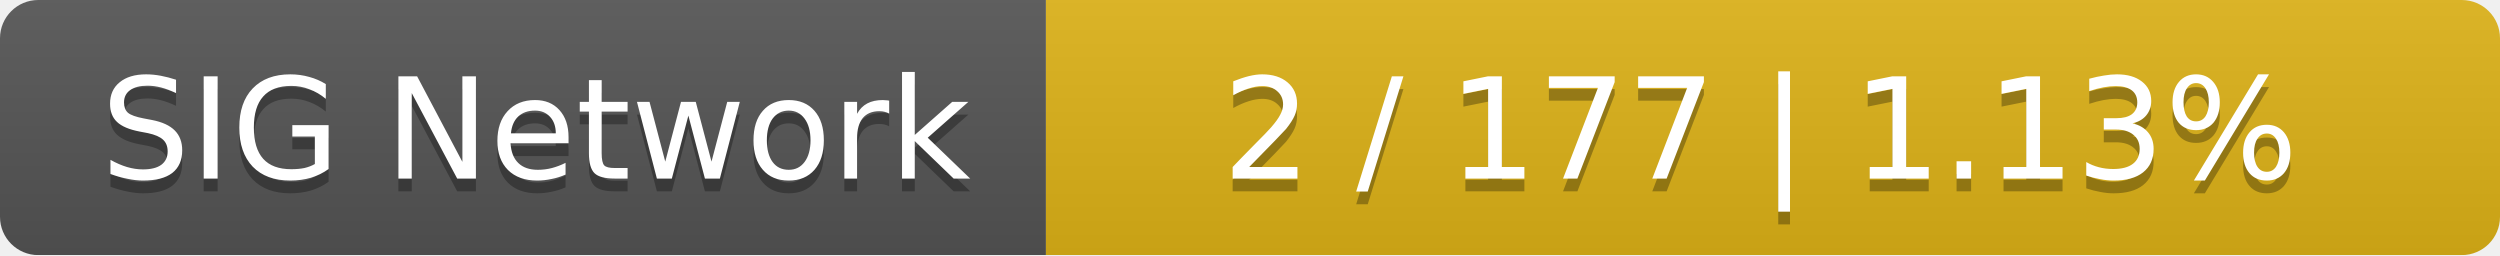
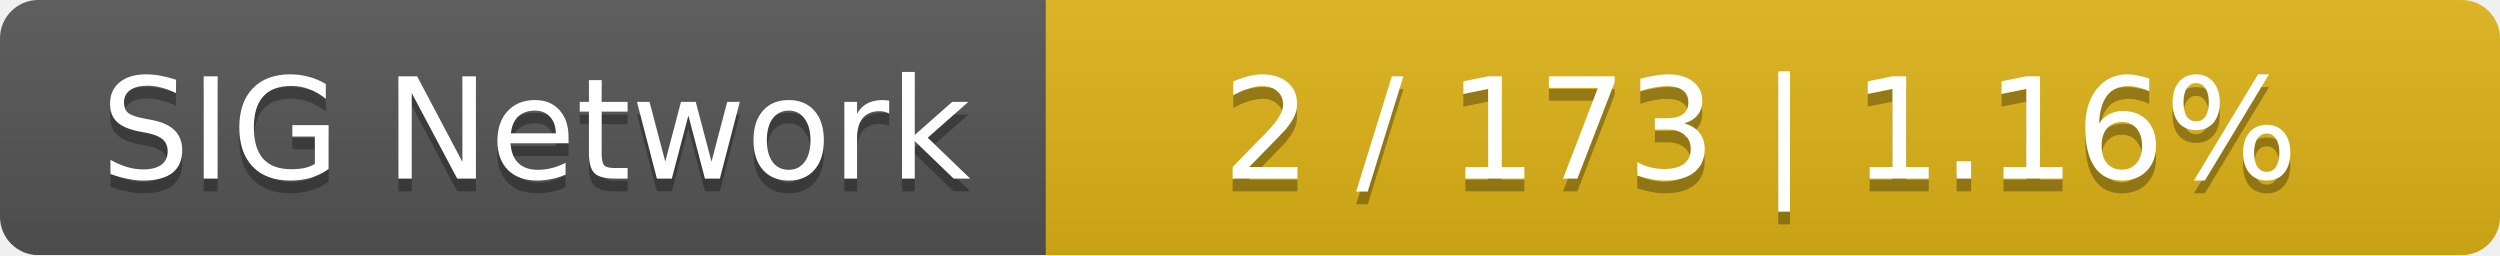
<svg xmlns="http://www.w3.org/2000/svg" width="196" height="20">
  <linearGradient id="smooth" x2="0" y2="100%">
    <stop offset="0" stop-color="#bbb" stop-opacity=".1" />
    <stop offset="1" stop-opacity=".1" />
  </linearGradient>
  <mask id="round">
    <rect width="196" height="20" rx="3" fill="#fff" />
  </mask>
  <g mask="url(#round)">
    <rect width="82" height="20" fill="#555" />
    <rect x="82" width="114" height="20" fill="#dfb317" />
    <rect width="196" height="20" fill="url(#smooth)" />
  </g>
  <g fill="#fff" text-anchor="middle" font-family="DejaVu Sans,Verdana,Geneva,sans-serif" font-size="11">
    <text x="42" y="15" fill="#010101" fill-opacity=".3">SIG Network</text>
    <text x="42" y="14">SIG Network</text>
-     <text x="138" y="15" fill="#010101" fill-opacity=".3">2 / 177    |    1.13%</text>
-     <text x="138" y="14">2 / 177    |    1.13%</text>
+     <text x="138" y="15" fill="#010101" fill-opacity=".3">2 / 173    |    1.16%</text>
+     <text x="138" y="14">2 / 173    |    1.16%</text>
  </g>
</svg>
